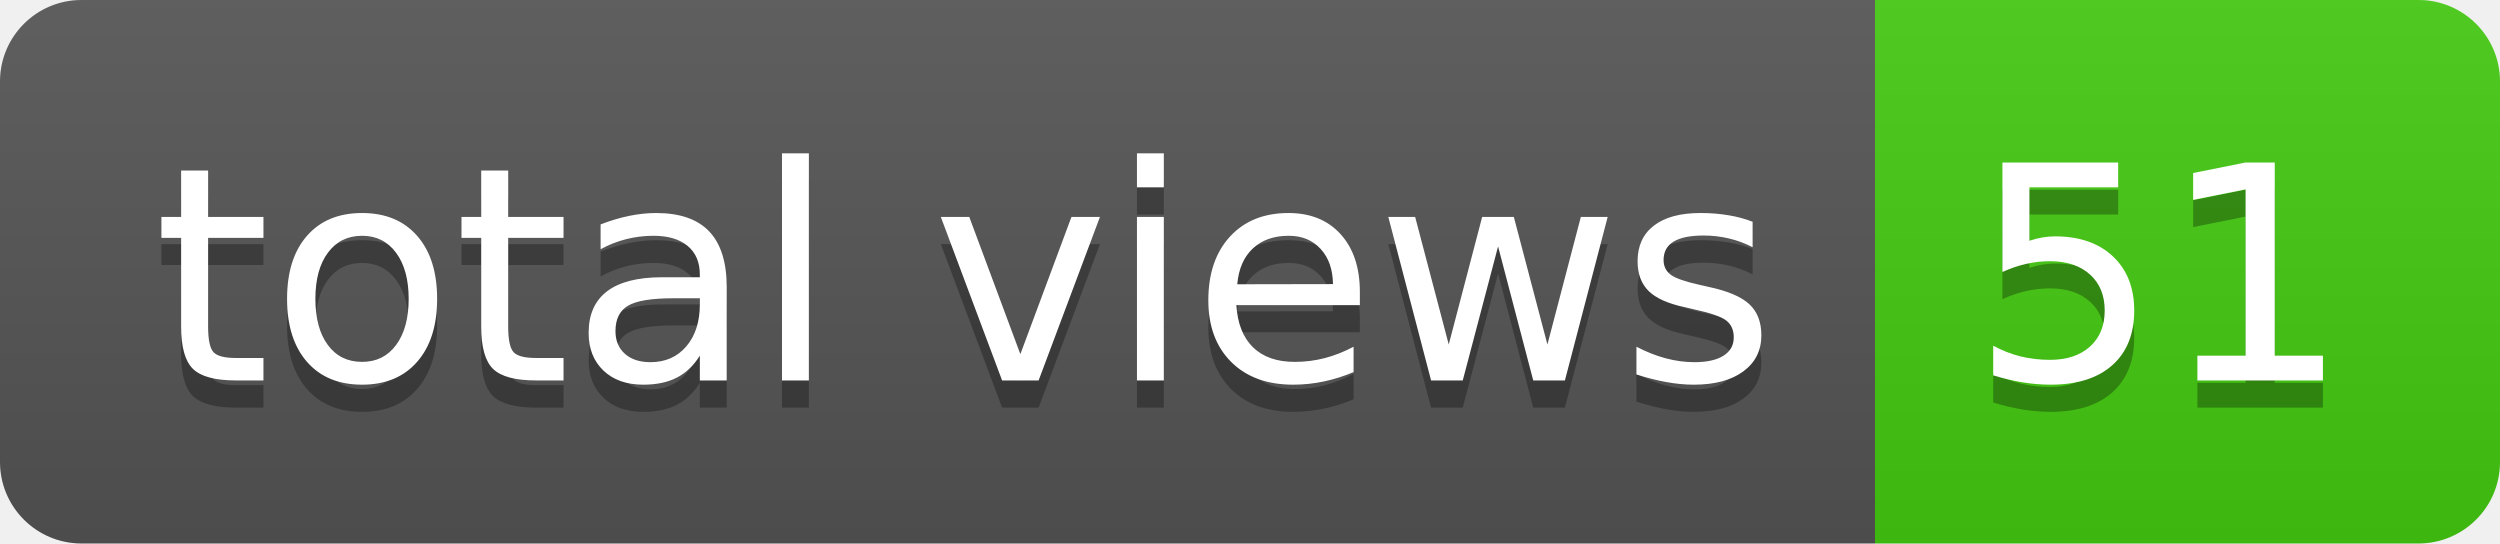
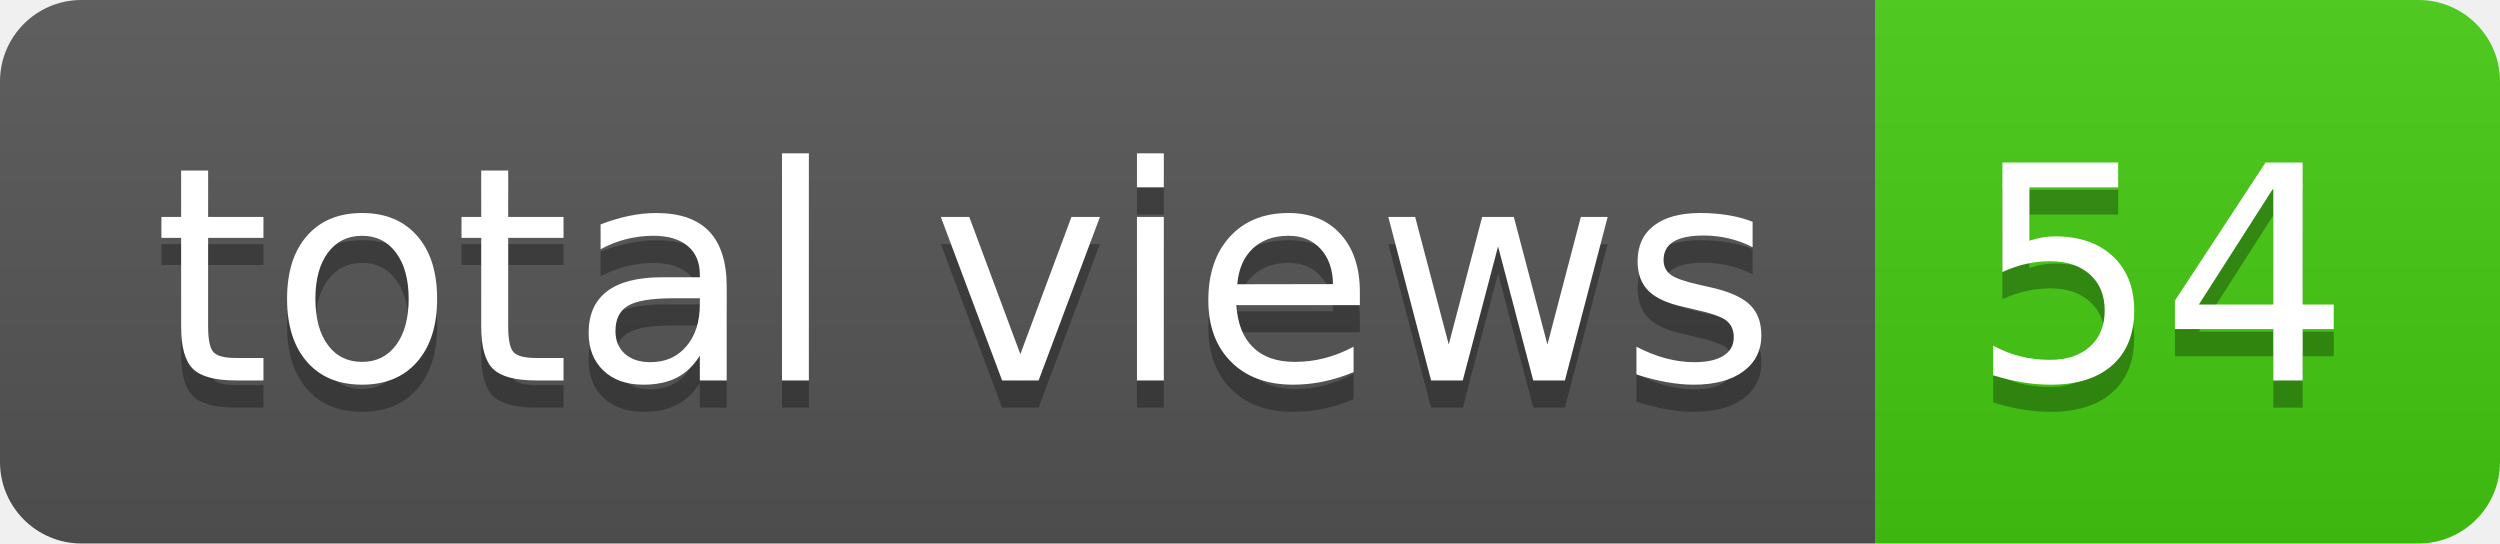
- <svg xmlns="http://www.w3.org/2000/svg" width="92" height="20" role="img" aria-label="total views: 51">
+ <svg xmlns="http://www.w3.org/2000/svg" width="92" height="20" role="img" aria-label="total views: 54">
  <linearGradient id="s" x2="0" y2="100%">
    <stop offset="0" stop-color="#bbb" stop-opacity=".1" />
    <stop offset="1" stop-opacity=".1" />
  </linearGradient>
  <clipPath id="r">
    <rect width="92" height="20" rx="3" fill="#fff" />
  </clipPath>
  <g clip-path="url(#r)">
    <rect width="69" height="20" fill="#555" />
    <rect x="69" width="23" height="20" fill="#4c1" />
    <rect width="92" height="20" fill="url(#s)" />
  </g>
  <g fill="#fff" text-anchor="middle" font-family="Verdana,Geneva,DejaVu Sans,sans-serif" text-rendering="geometricPrecision" font-size="110">
    <text aria-hidden="true" x="355" y="150" fill="#010101" fill-opacity=".3" transform="scale(.1)" textLength="590">total views</text>
    <text x="355" y="140" transform="scale(.1)" fill="#fff" textLength="590">total views</text>
-     <text aria-hidden="true" x="795" y="150" fill="#010101" fill-opacity=".3" transform="scale(.1)" textLength="130">51</text>
-     <text x="795" y="140" transform="scale(.1)" fill="#fff" textLength="130">51</text>
+     <text aria-hidden="true" x="795" y="150" fill="#010101" fill-opacity=".3" transform="scale(.1)" textLength="130">54</text>
+     <text x="795" y="140" transform="scale(.1)" fill="#fff" textLength="130">54</text>
  </g>
</svg>
